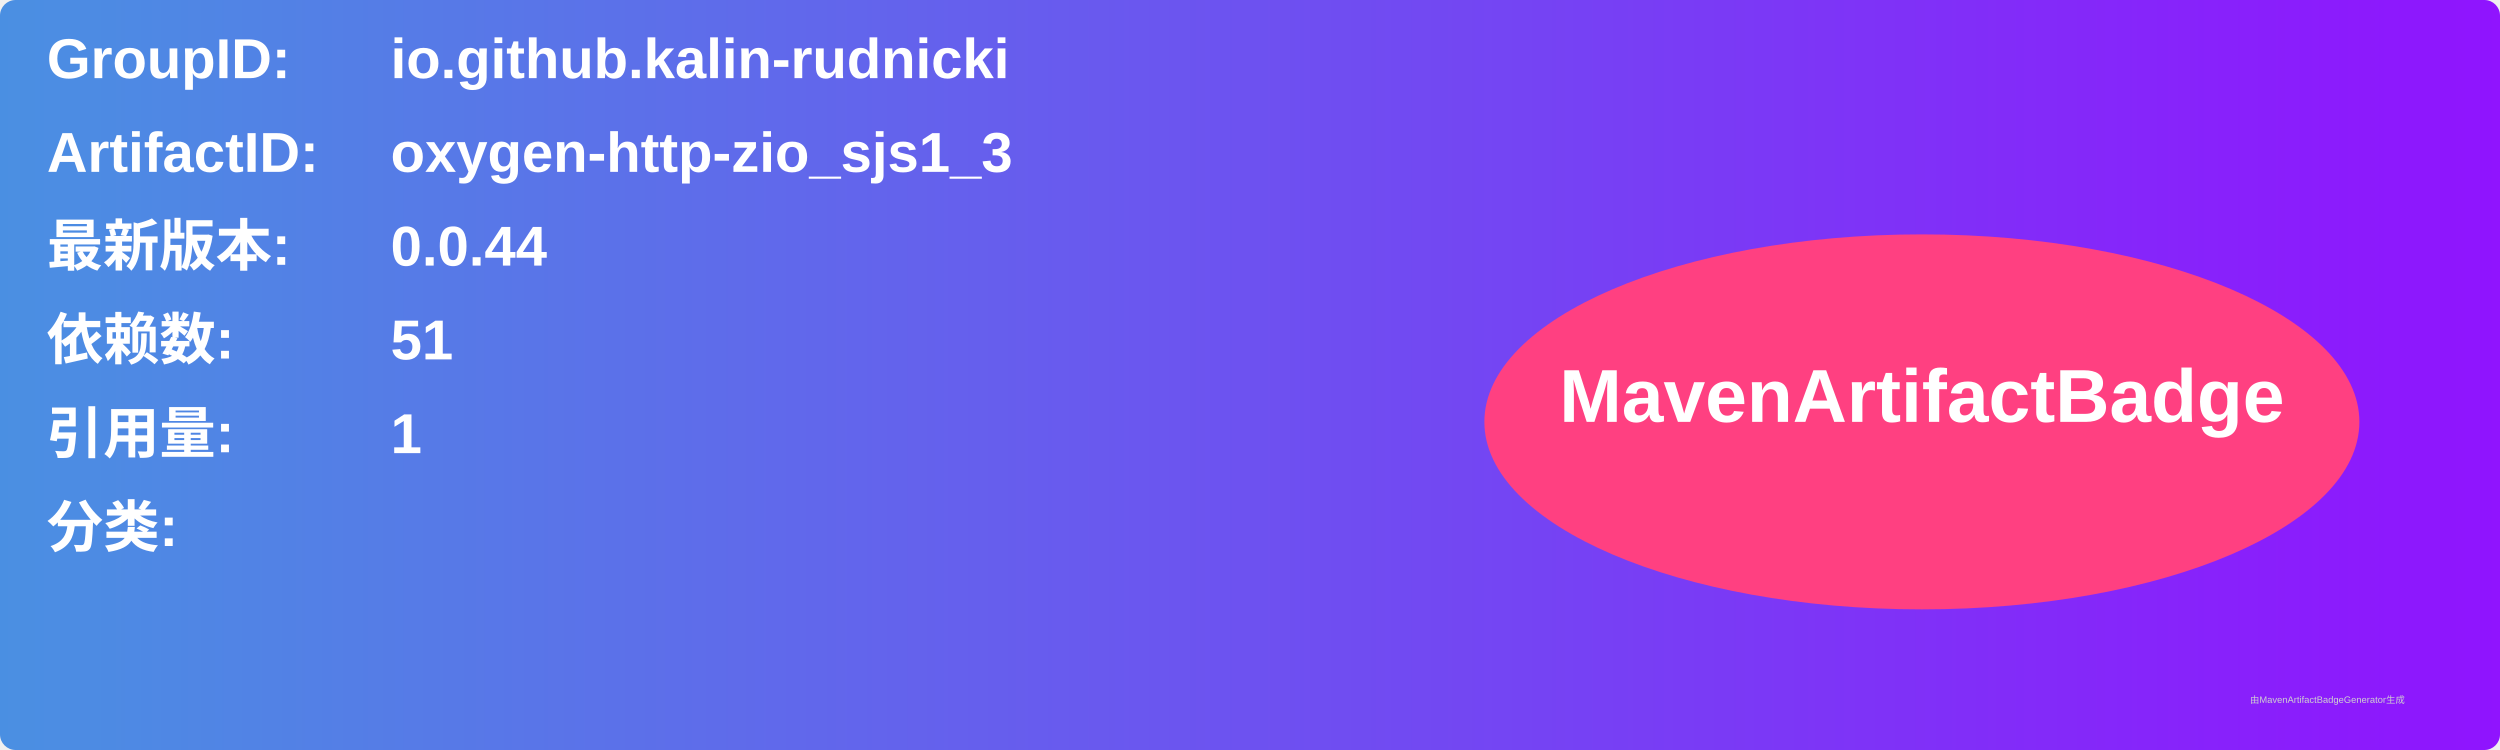
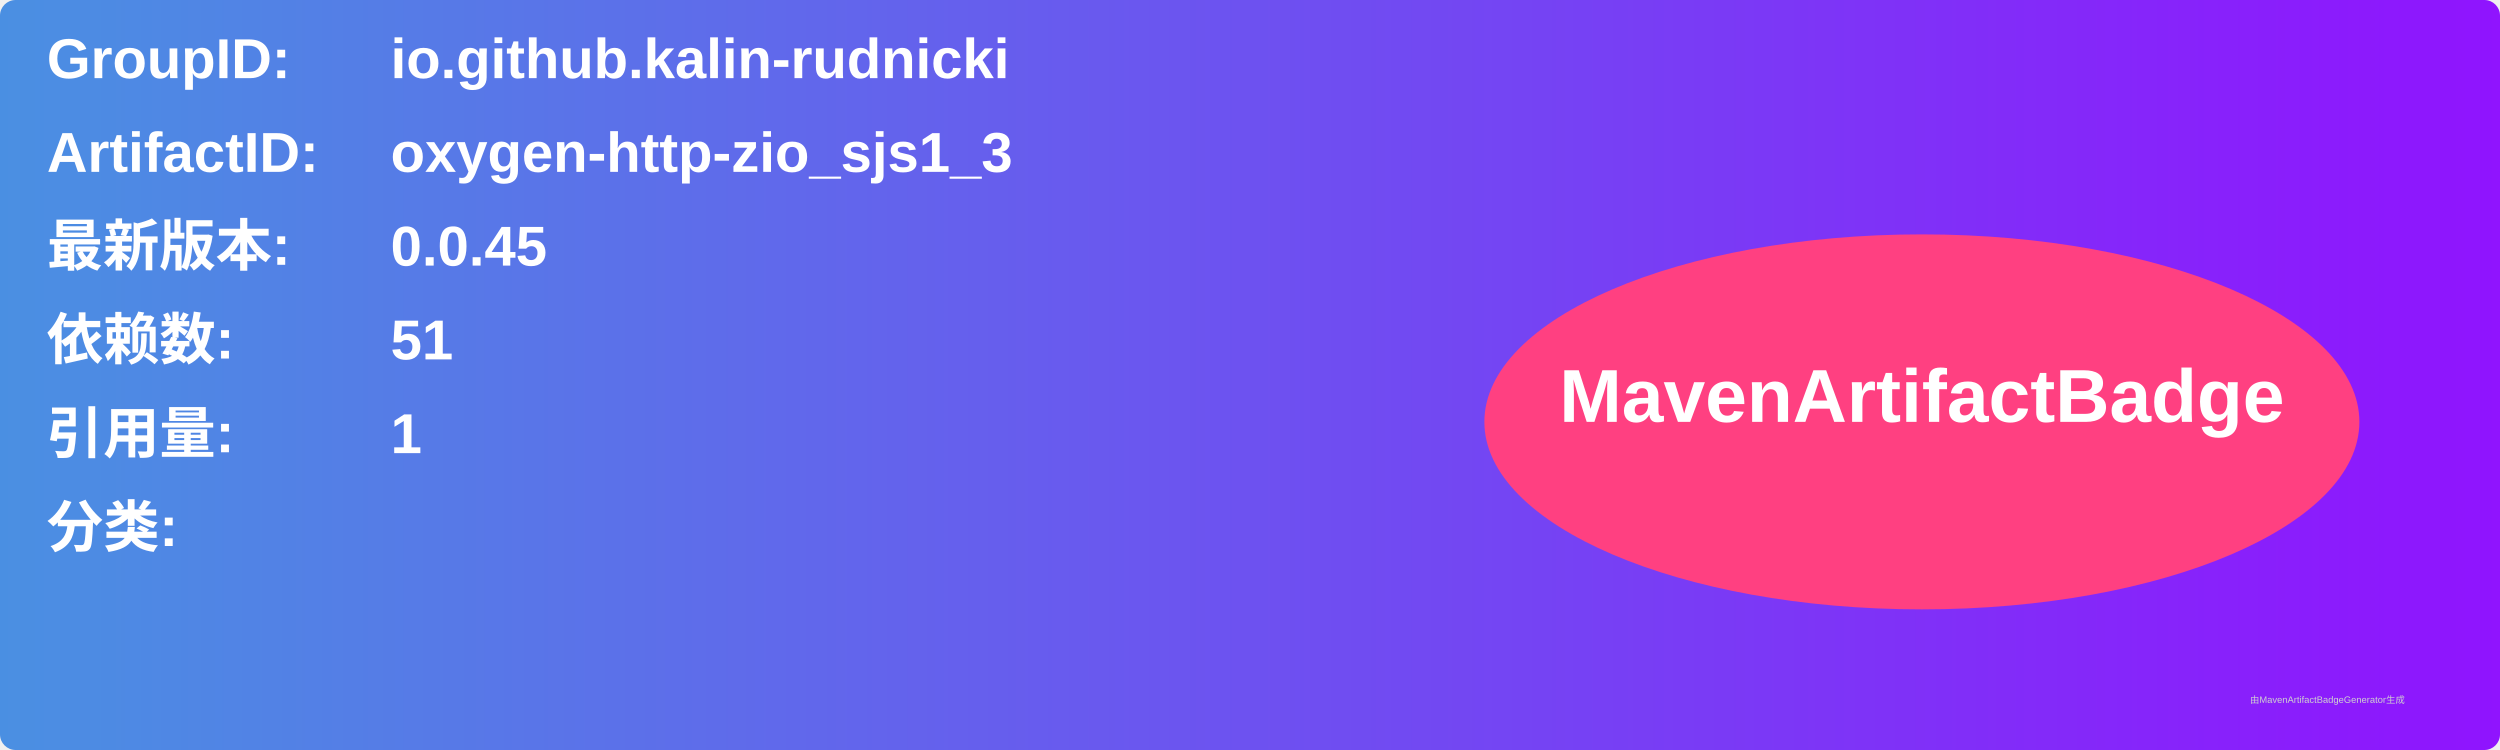
<svg xmlns="http://www.w3.org/2000/svg" width="800" height="240" viewBox="0 0 800 240">
  <linearGradient id="grad" x1="0%" y1="0%" x2="100%" y2="0%">
    <stop offset="0%" stop-color="#4a90e2" />
    <stop offset="100%" stop-color="#9013fe" />
  </linearGradient>
  <rect width="100%" height="100%" rx="5" ry="5" fill="url(#grad)" />
  <g transform="translate(15, 15)">
    <text x="0" y="10" font-family="Arial" font-size="18" fill="white" font-weight="bold" width="260">GroupID:</text>
    <text x="110" y="10" font-family="Arial" font-size="18" fill="white" font-weight="bold" width="460">io.github.kalin-rudnicki</text>
    <text x="0" y="40" font-family="Arial" font-size="18" fill="white" font-weight="bold" width="260">ArtifactID:</text>
    <text x="110" y="40" font-family="Arial" font-size="18" fill="white" font-weight="bold" width="460">oxygen-http-zio_sjs1_3</text>
    <text x="0" y="70" font-family="Arial" font-size="18" fill="white" font-weight="bold">最新版本:</text>
    <text x="110" y="70" font-family="Arial" font-size="18" fill="white" font-weight="bold">
-       <tspan font-weight="bold">0.0.44</tspan>
+       <tspan font-weight="bold">0.0.45</tspan>
    </text>
    <text x="0" y="100" font-family="Arial" font-size="18" fill="white" font-weight="bold">依赖数: </text>
    <text x="110" y="100" font-family="Arial" font-size="18" fill="white">
      <tspan font-weight="bold">51</tspan>
    </text>
    <text x="0" y="130" font-family="Arial" font-size="18" fill="white" font-weight="bold">引用量: </text>
    <text x="110" y="130" font-family="Arial" font-size="18" fill="white">
      <tspan font-weight="bold">1</tspan>
    </text>
    <text x="0" y="160" font-family="Arial" font-size="18" fill="white" font-weight="bold">分类:</text>
    <text x="10" y="190" font-family="Arial" font-size="10" fill="white">
      <tspan font-weight="bold" />
    </text>
    <ellipse cx="600" cy="120" rx="140" ry="60" fill="#ff4081" />
    <text x="600" y="120" text-anchor="middle" font-family="Arial" font-size="24" fill="white" font-weight="bold">MavenArtifactBadge</text>
  </g>
  <text x="720" y="225" font-family="Arial" font-size="3" fill="#d0d0d0">由MavenArtifactBadgeGenerator生成</text>
</svg>
